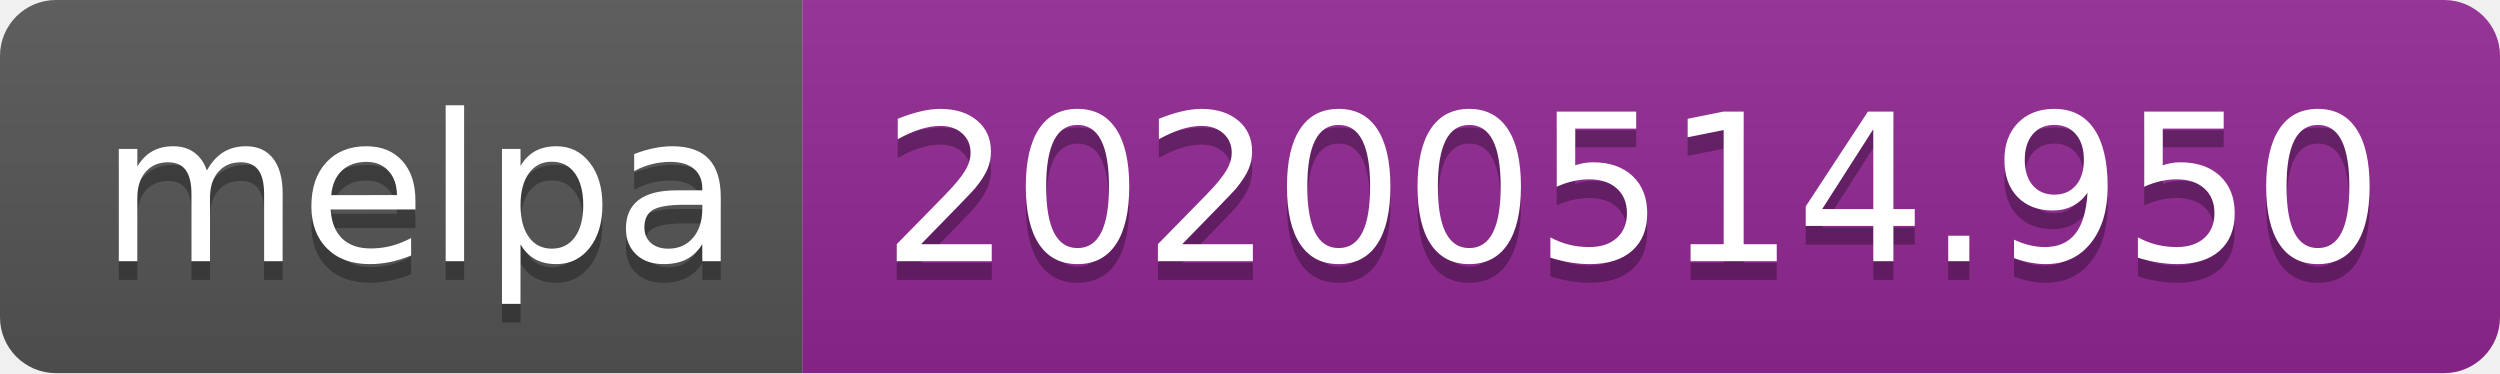
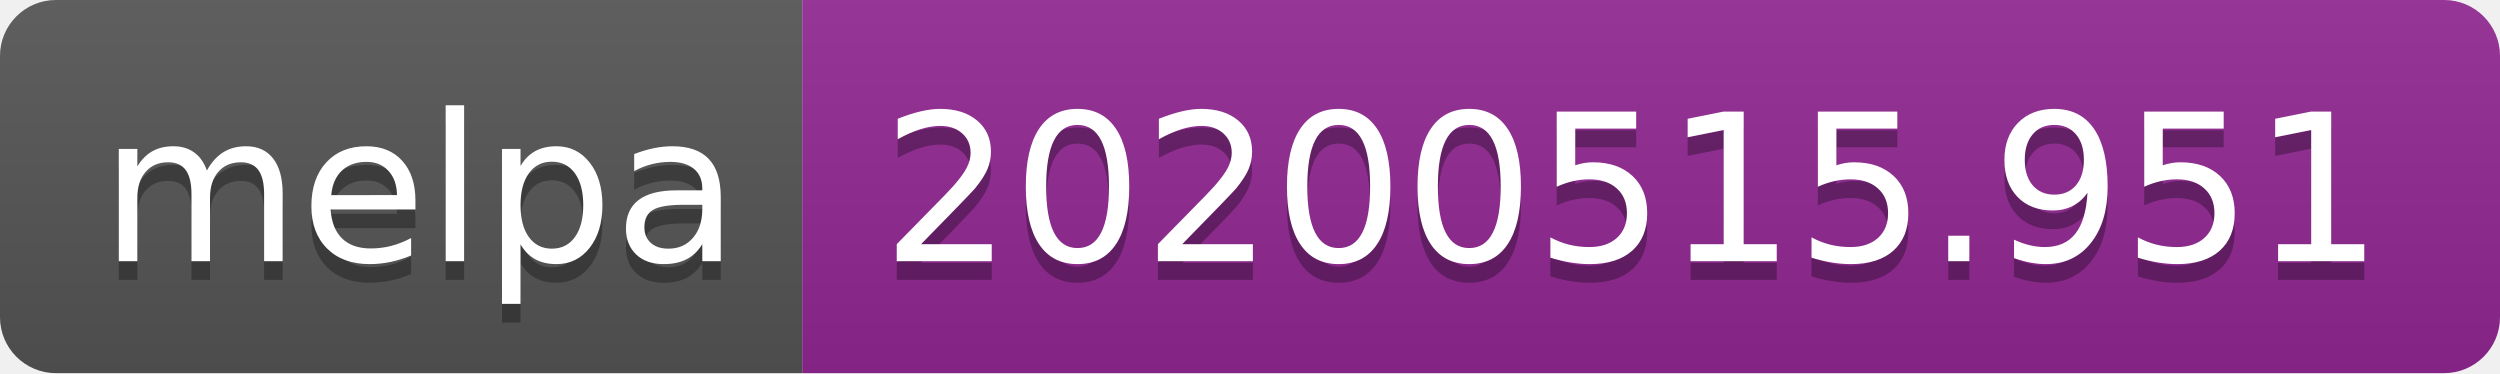
<svg xmlns="http://www.w3.org/2000/svg" width="134" height="20">
  <linearGradient id="s" x2="0" y2="100%">
    <stop offset="0" stop-color="#bbb" stop-opacity=".1" />
    <stop offset="1" stop-opacity=".1" />
  </linearGradient>
  <clipPath id="r">
    <rect width="134" height="20" rx="3" fill="#fff" />
  </clipPath>
  <g clip-path="url(#r)">
    <rect width="43" height="20" fill="#555" />
    <rect x="43" width="91" height="20" fill="#922793" />
    <rect width="134" height="20" fill="url(#s)" />
  </g>
  <g fill="#fff" text-anchor="middle" font-family="Verdana,Geneva,DejaVu Sans,sans-serif" text-rendering="geometricPrecision" font-size="110">
    <text x="225" y="150" fill="#010101" fill-opacity=".3" transform="scale(.1)" textLength="330">melpa</text>
    <text x="225" y="140" transform="scale(.1)" textLength="330">melpa</text>
-     <text x="875" y="150" fill="#010101" fill-opacity=".3" transform="scale(.1)" textLength="810">20200514.950</text>
-     <text x="875" y="140" transform="scale(.1)" textLength="810">20200514.950</text>
+     <text x="875" y="150" fill="#010101" fill-opacity=".3" transform="scale(.1)" textLength="810">20200515.951</text>
+     <text x="875" y="140" transform="scale(.1)" textLength="810">20200515.951</text>
  </g>
</svg>
